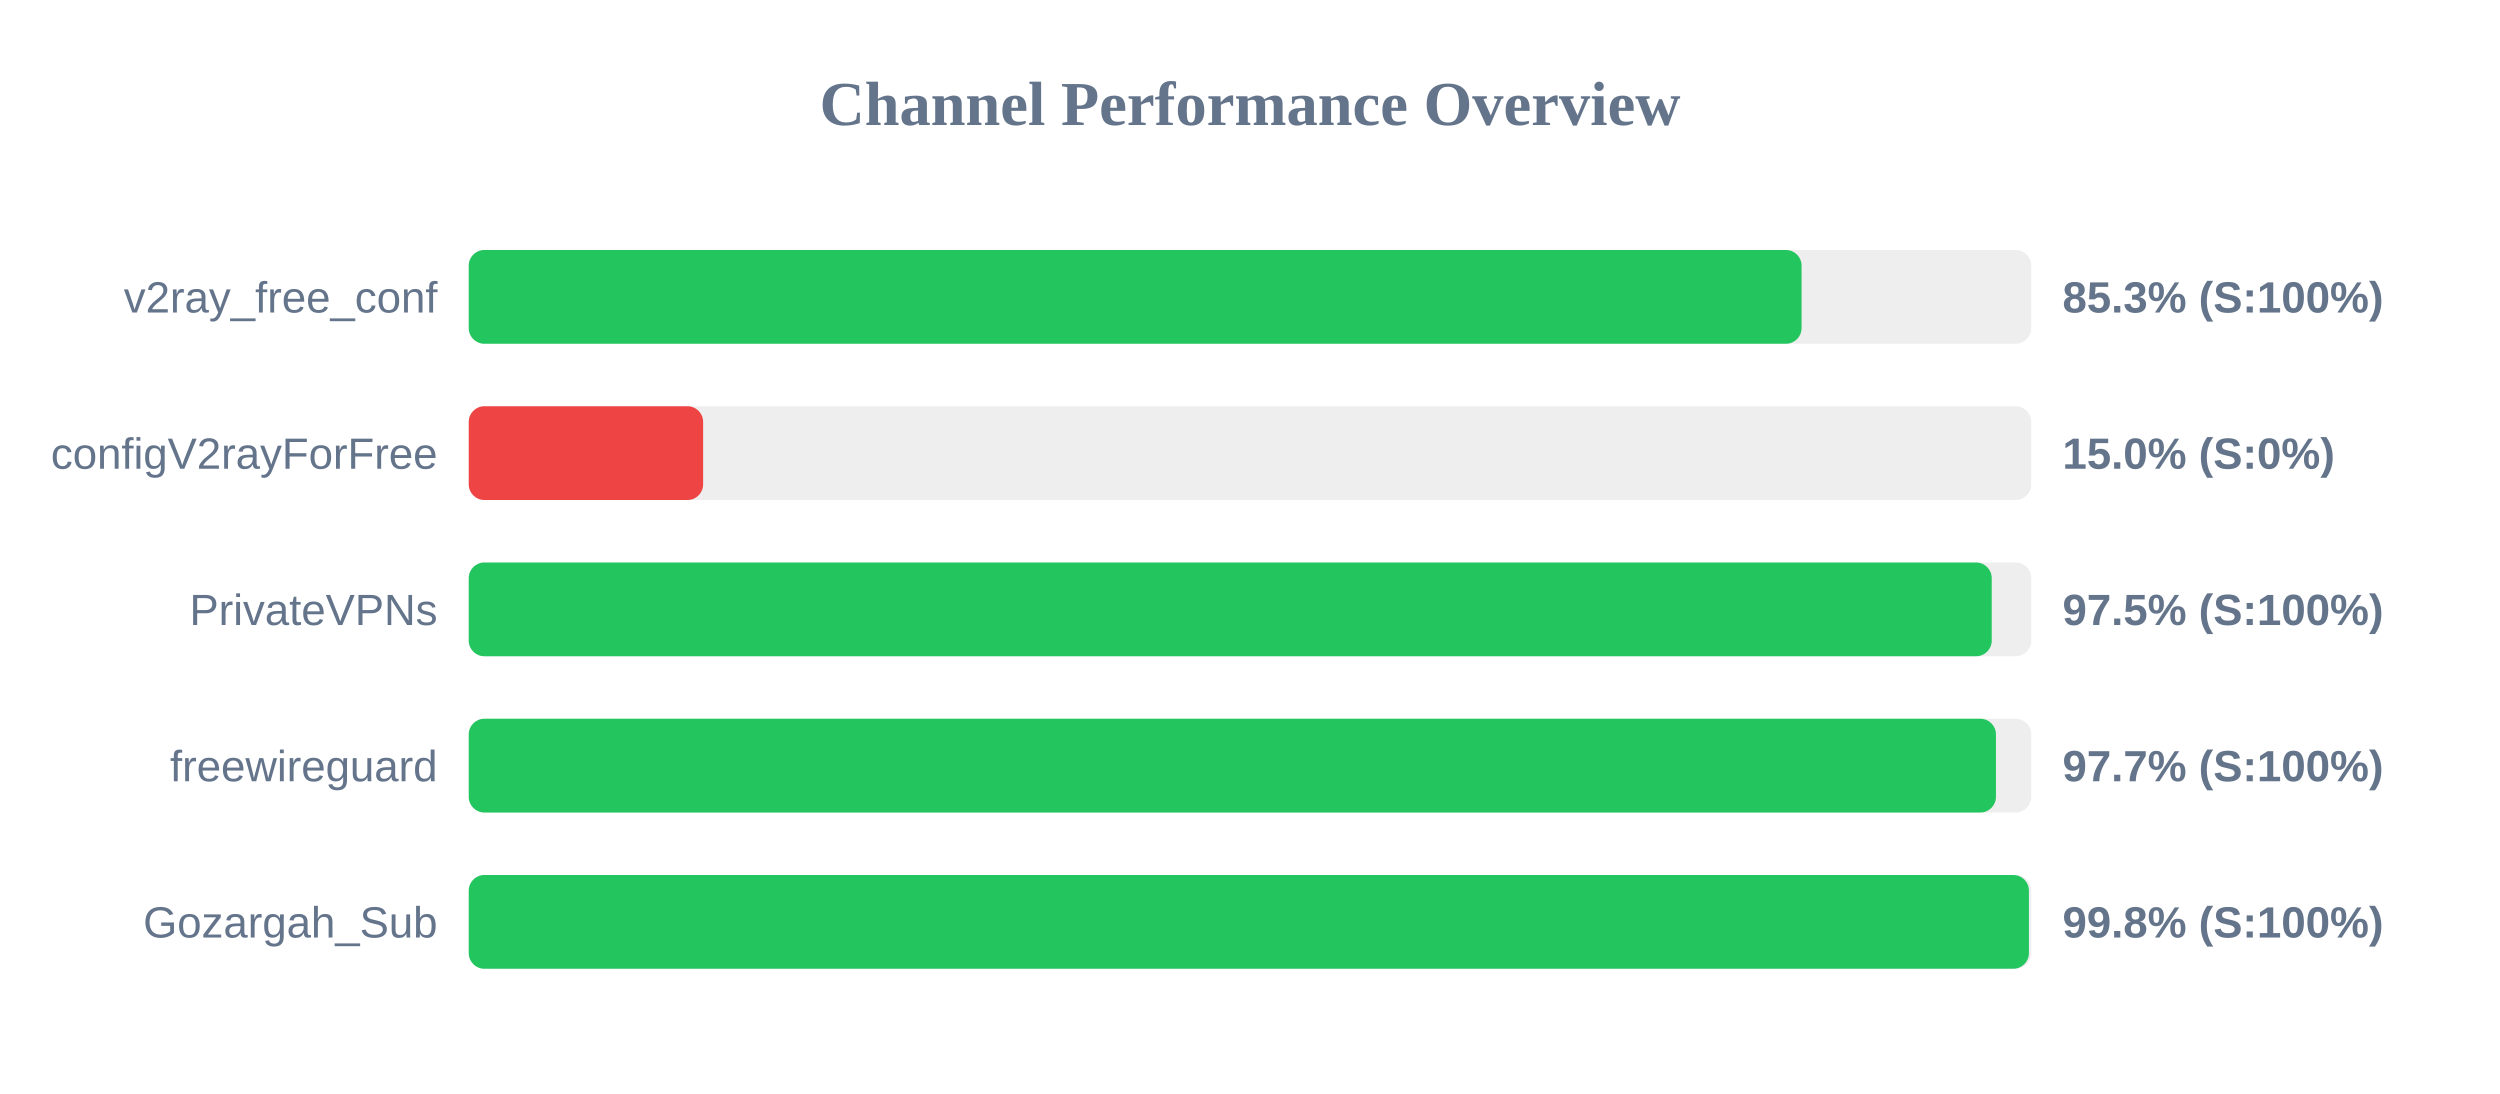
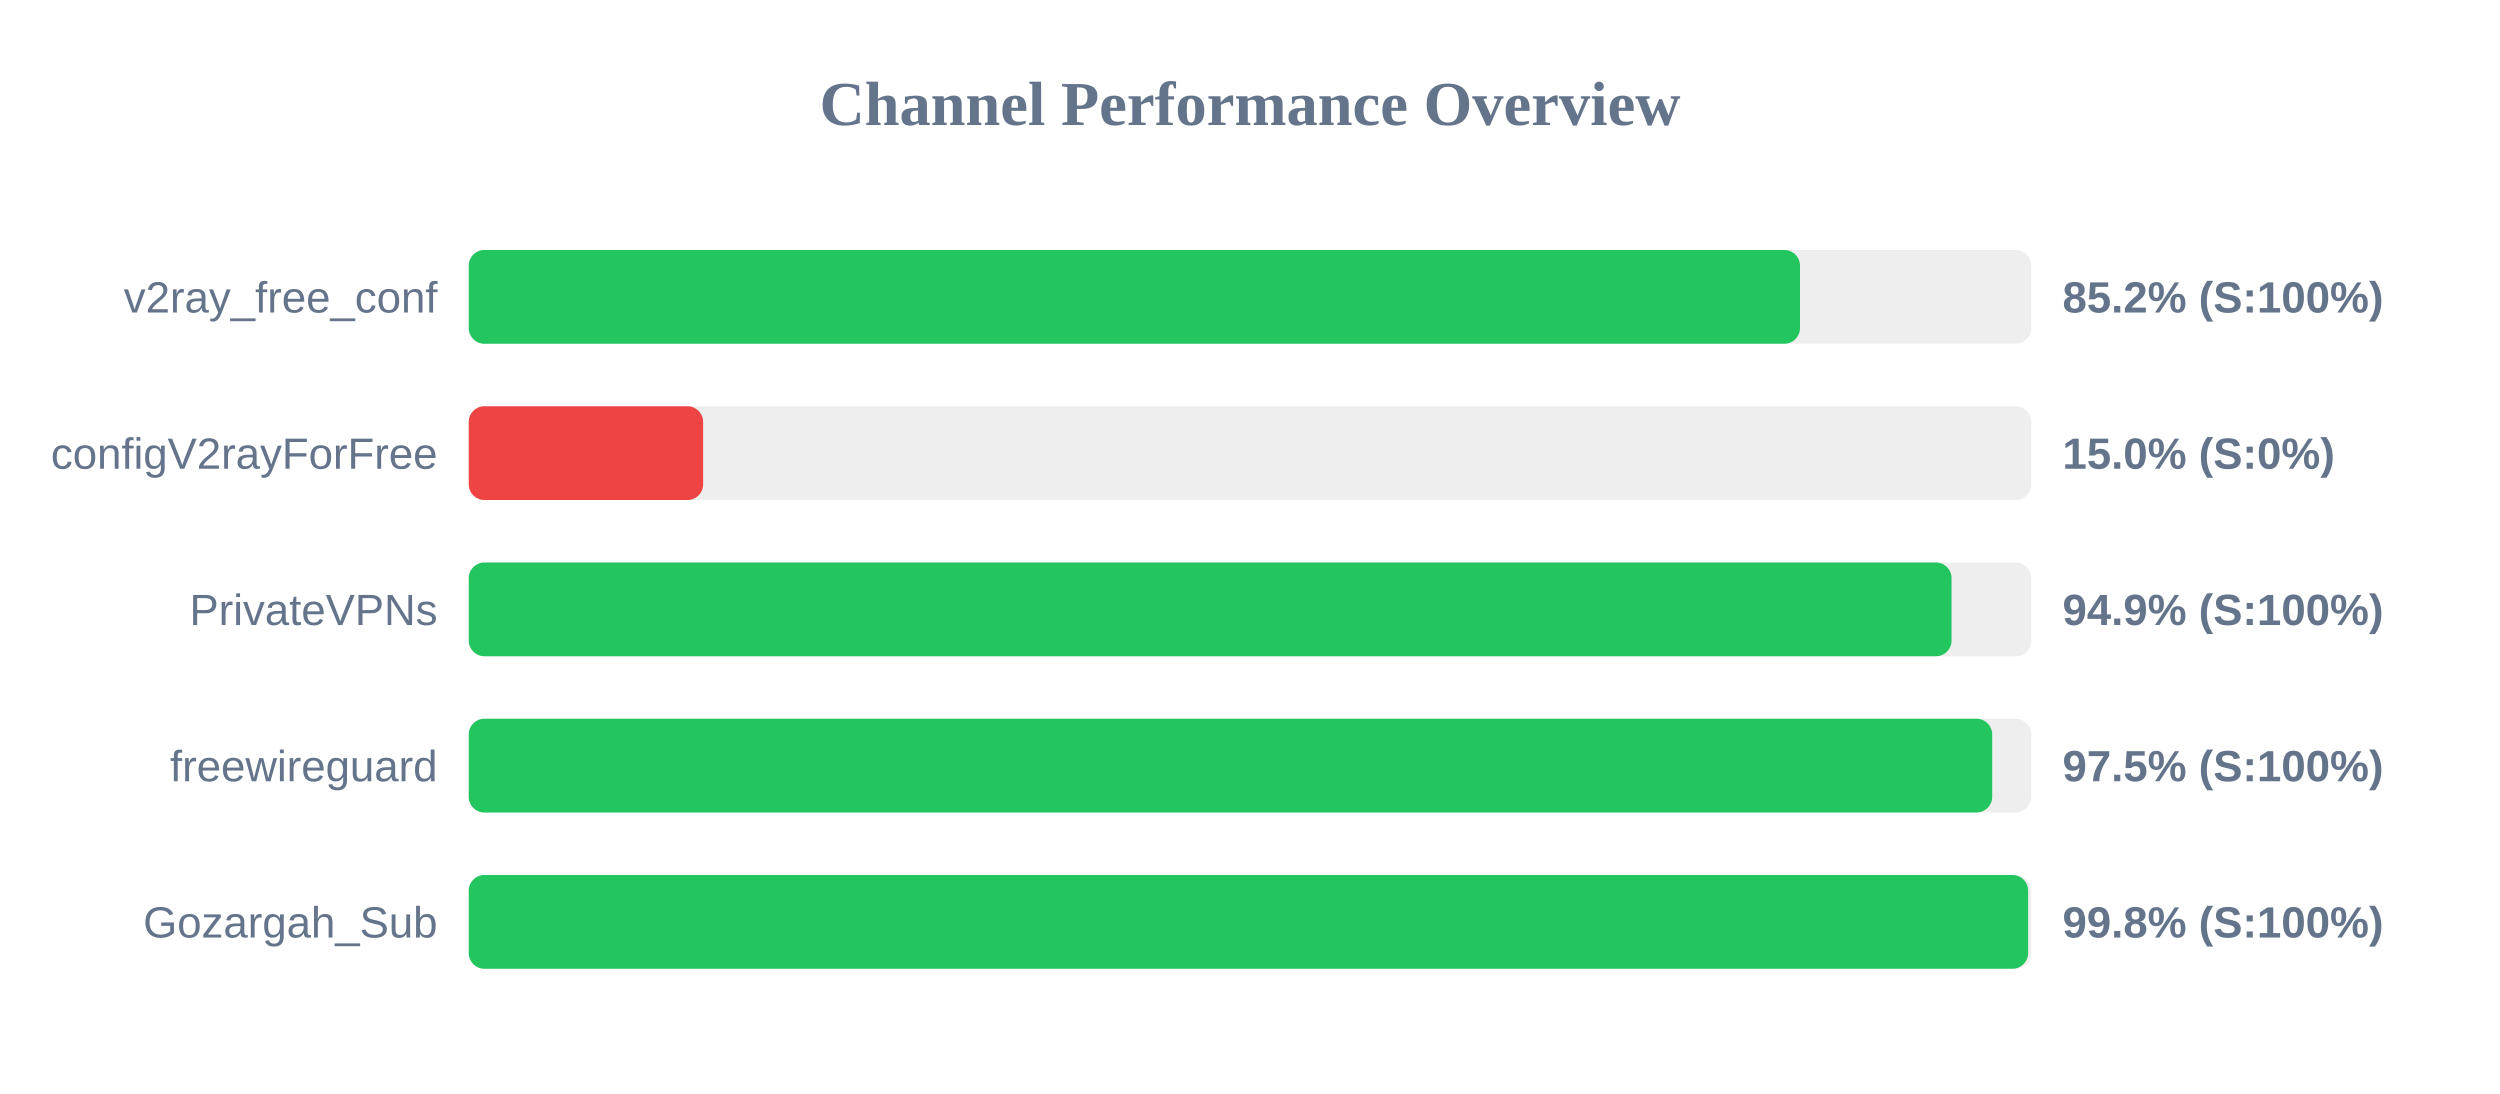
<svg xmlns="http://www.w3.org/2000/svg" width="800" height="350" version="1.1">
  <style>
        .row { font: 14px Arial; fill: #64748b; }
        .score { font: bold 14px Arial; fill: #64748b; }
    </style>
  <text x="400" y="40" text-anchor="middle" font-size="20px" font-weight="bold" fill="#64748b">Channel Performance Overview</text>
  <rect x="150" y="80" width="500" height="30" fill="#eee" rx="5" />
-   <rect x="150" y="80" width="426.5" height="30" fill="#22c55e" rx="5" />
+   <rect x="150" y="80" width="426.0" height="30" fill="#22c55e" rx="5" />
  <text x="140" y="100" text-anchor="end" class="row">v2ray_free_conf</text>
-   <text x="660" y="100" text-anchor="start" class="score">85.3% (S:100%)</text>
+   <text x="660" y="100" text-anchor="start" class="score">85.2% (S:100%)</text>
  <rect x="150" y="130" width="500" height="30" fill="#eee" rx="5" />
  <rect x="150" y="130" width="75.0" height="30" fill="#ef4444" rx="5" />
  <text x="140" y="150" text-anchor="end" class="row">configV2rayForFree</text>
  <text x="660" y="150" text-anchor="start" class="score">15.0% (S:0%)</text>
  <rect x="150" y="180" width="500" height="30" fill="#eee" rx="5" />
-   <rect x="150" y="180" width="487.35" height="30" fill="#22c55e" rx="5" />
+   <rect x="150" y="180" width="474.5" height="30" fill="#22c55e" rx="5" />
  <text x="140" y="200" text-anchor="end" class="row">PrivateVPNs</text>
-   <text x="660" y="200" text-anchor="start" class="score">97.5% (S:100%)</text>
+   <text x="660" y="200" text-anchor="start" class="score">94.9% (S:100%)</text>
  <rect x="150" y="230" width="500" height="30" fill="#eee" rx="5" />
-   <rect x="150" y="230" width="488.7" height="30" fill="#22c55e" rx="5" />
+   <rect x="150" y="230" width="487.5" height="30" fill="#22c55e" rx="5" />
  <text x="140" y="250" text-anchor="end" class="row">freewireguard</text>
-   <text x="660" y="250" text-anchor="start" class="score">97.7% (S:100%)</text>
+   <text x="660" y="250" text-anchor="start" class="score">97.5% (S:100%)</text>
  <rect x="150" y="280" width="500" height="30" fill="#eee" rx="5" />
-   <rect x="150" y="280" width="499.25" height="30" fill="#22c55e" rx="5" />
+   <rect x="150" y="280" width="499.0" height="30" fill="#22c55e" rx="5" />
  <text x="140" y="300" text-anchor="end" class="row">Gozargah_Sub</text>
  <text x="660" y="300" text-anchor="start" class="score">99.8% (S:100%)</text>
</svg>
